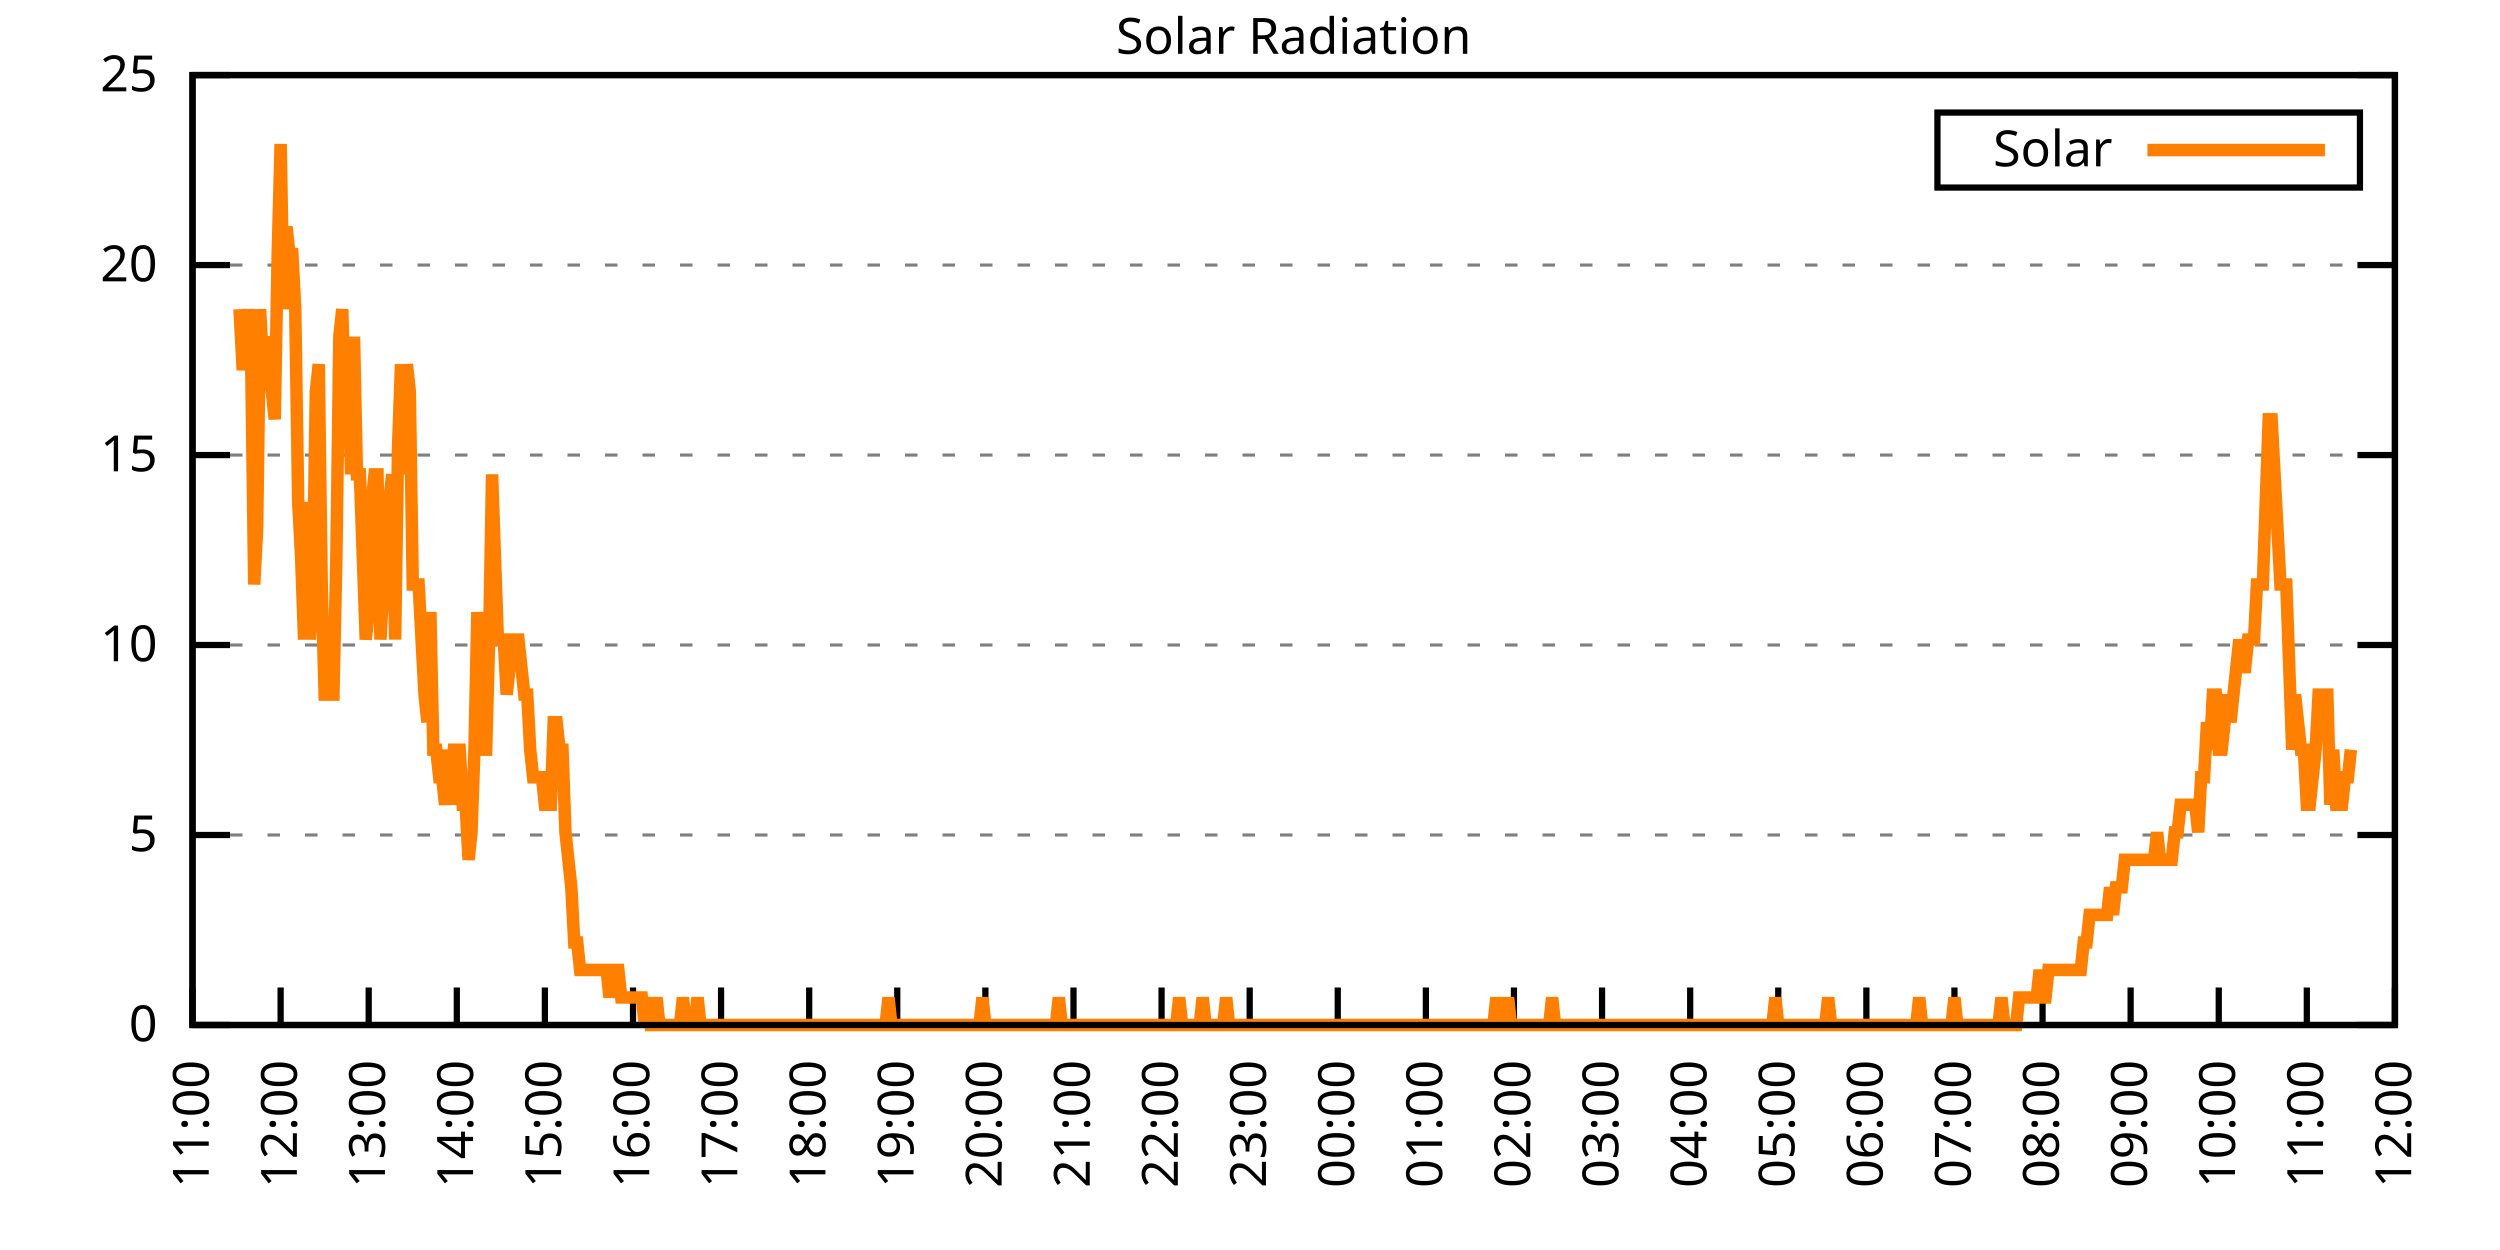
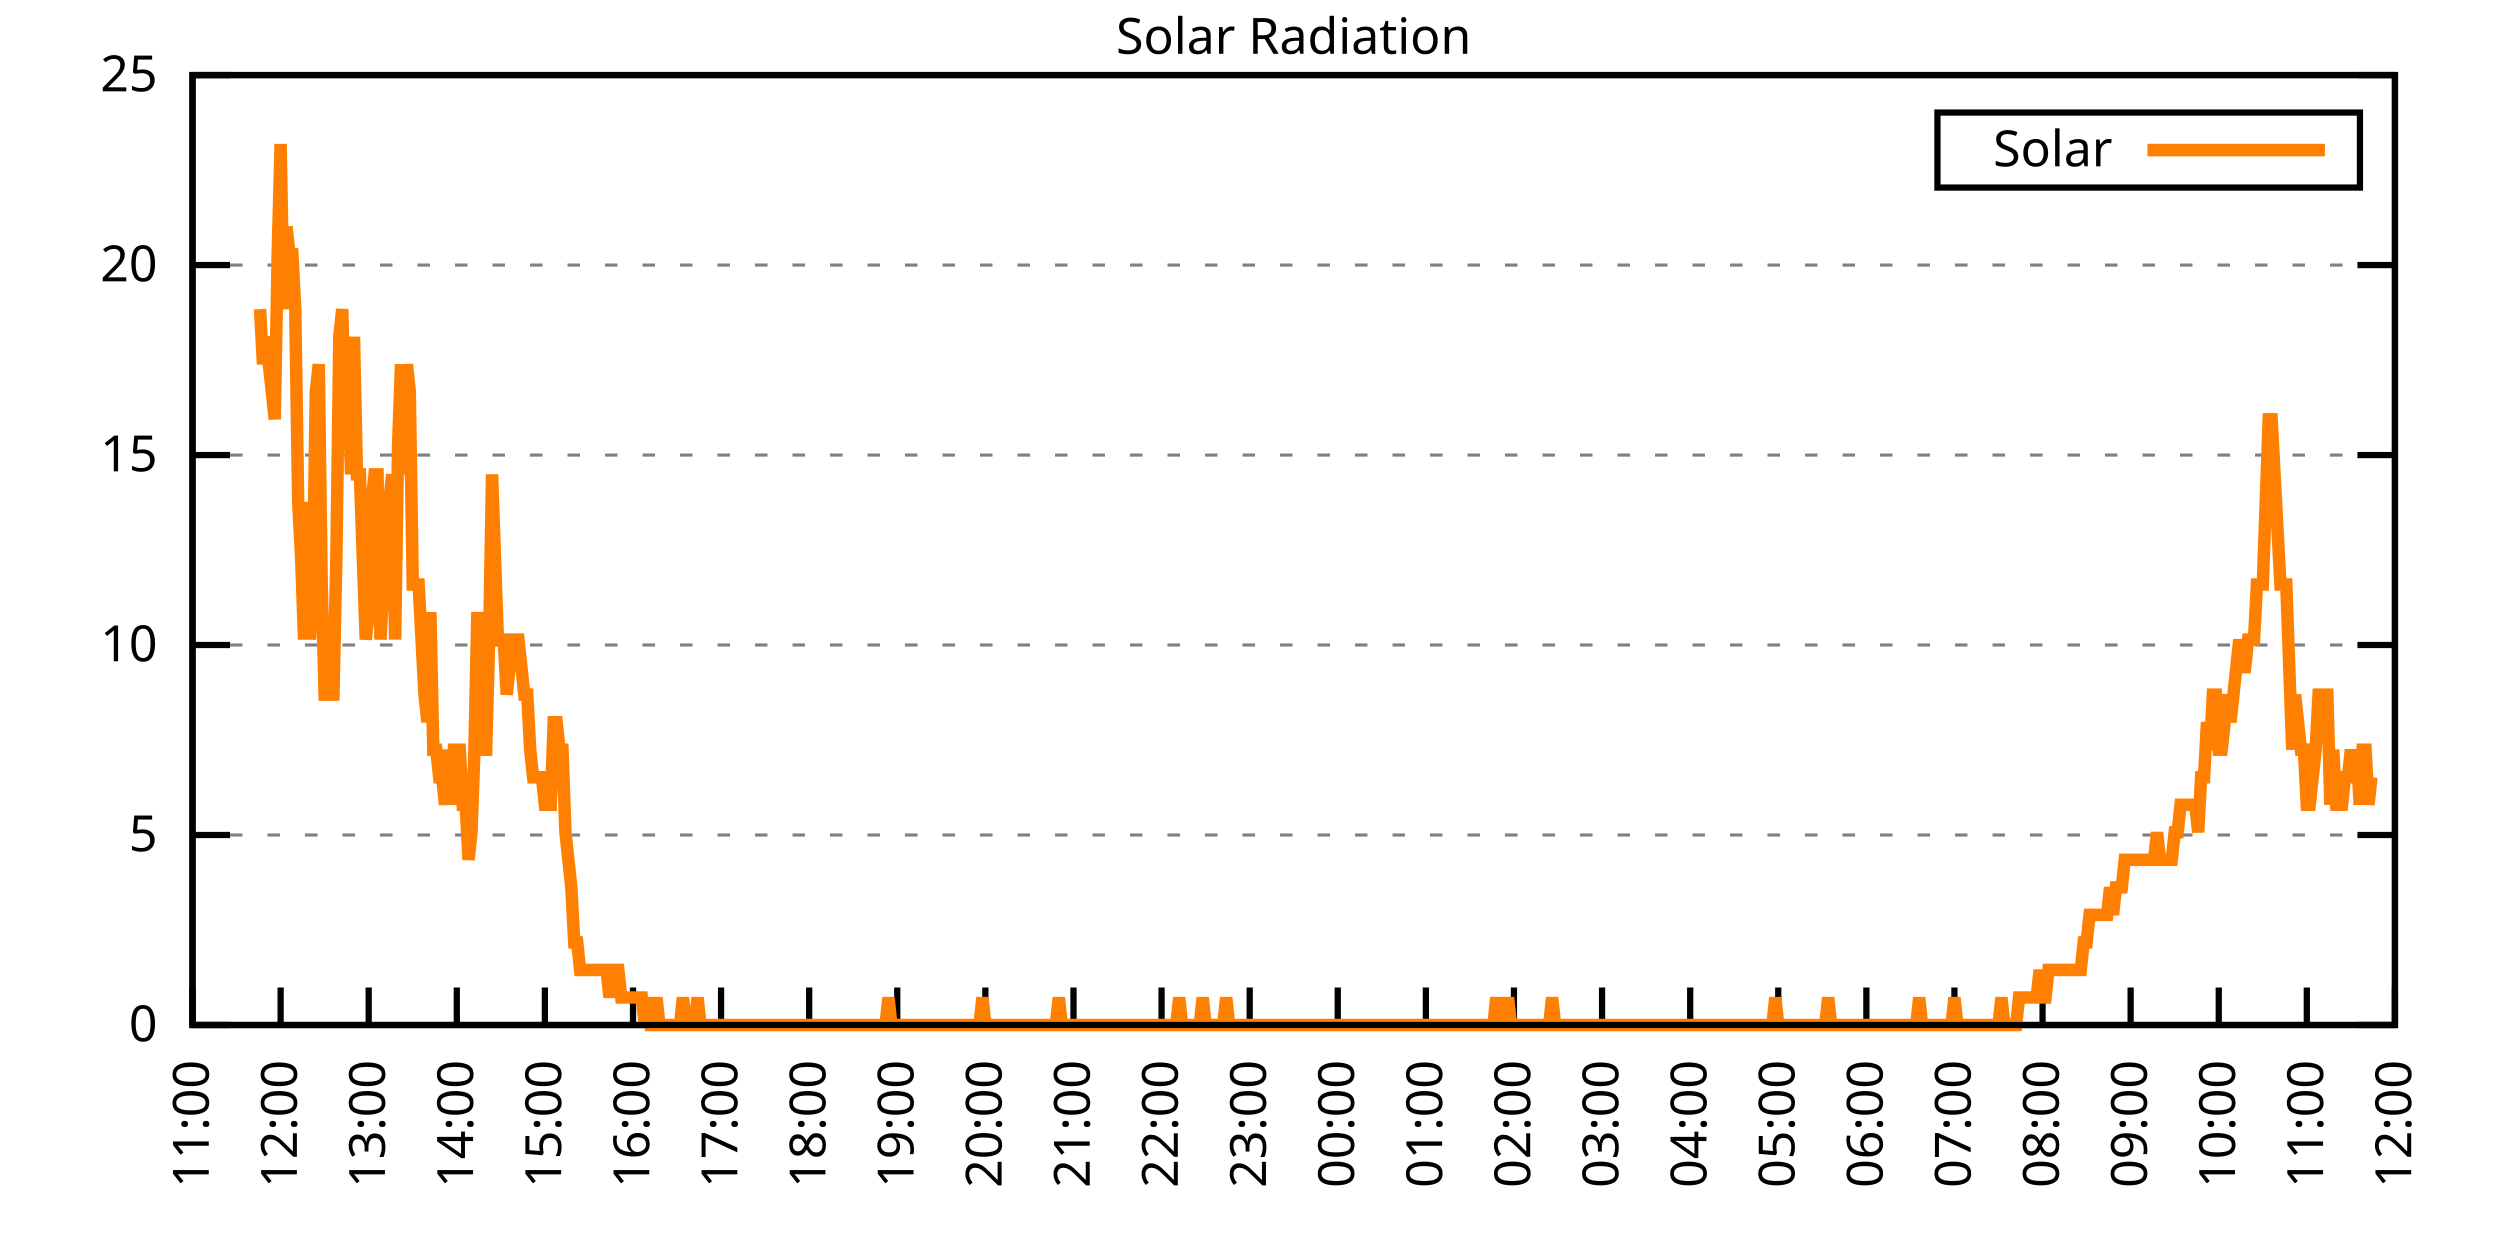
<svg xmlns="http://www.w3.org/2000/svg" xmlns:xlink="http://www.w3.org/1999/xlink" width="400" height="200" viewBox="0 0 400 200">
  <g id="gnuplot_canvas">
    <rect x="0" y="0" width="400" height="200" fill="none" />
    <defs>
      <circle id="gpDot" r="0.5" stroke-width="0.5" stroke="currentColor" />
      <path id="gpPt0" stroke-width="0.333" stroke="currentColor" d="M-1,0 h2 M0,-1 v2" />
      <path id="gpPt1" stroke-width="0.333" stroke="currentColor" d="M-1,-1 L1,1 M1,-1 L-1,1" />
      <path id="gpPt2" stroke-width="0.333" stroke="currentColor" d="M-1,0 L1,0 M0,-1 L0,1 M-1,-1 L1,1 M-1,1 L1,-1" />
      <rect id="gpPt3" stroke-width="0.333" stroke="currentColor" x="-1" y="-1" width="2" height="2" />
      <rect id="gpPt4" stroke-width="0.333" stroke="currentColor" fill="currentColor" x="-1" y="-1" width="2" height="2" />
      <circle id="gpPt5" stroke-width="0.333" stroke="currentColor" cx="0" cy="0" r="1" />
      <use xlink:href="#gpPt5" id="gpPt6" fill="currentColor" stroke="none" />
      <path id="gpPt7" stroke-width="0.333" stroke="currentColor" d="M0,-1.33 L-1.33,0.67 L1.33,0.67 z" />
      <use xlink:href="#gpPt7" id="gpPt8" fill="currentColor" stroke="none" />
      <use xlink:href="#gpPt7" id="gpPt9" stroke="currentColor" transform="rotate(180)" />
      <use xlink:href="#gpPt9" id="gpPt10" fill="currentColor" stroke="none" />
      <use xlink:href="#gpPt3" id="gpPt11" stroke="currentColor" transform="rotate(45)" />
      <use xlink:href="#gpPt11" id="gpPt12" fill="currentColor" stroke="none" />
      <path id="gpPt13" stroke-width="0.333" stroke="currentColor" d="M0,1.330 L1.265,0.411 L0.782,-1.067 L-0.782,-1.076 L-1.265,0.411 z" />
      <use xlink:href="#gpPt13" id="gpPt14" fill="currentColor" stroke="none" />
      <filter id="textbox" filterUnits="objectBoundingBox" x="0" y="0" height="1" width="1">
        <feFlood flood-color="white" flood-opacity="1" result="bgnd" />
        <feComposite in="SourceGraphic" in2="bgnd" operator="atop" />
      </filter>
      <filter id="greybox" filterUnits="objectBoundingBox" x="0" y="0" height="1" width="1">
        <feFlood flood-color="lightgrey" flood-opacity="1" result="grey" />
        <feComposite in="SourceGraphic" in2="grey" operator="atop" />
      </filter>
    </defs>
    <g fill="none" color="white" stroke="currentColor" stroke-width="1.00" stroke-linecap="butt" stroke-linejoin="miter">
</g>
    <g fill="none" color="black" stroke="currentColor" stroke-width="1.00" stroke-linecap="butt" stroke-linejoin="miter">
      <g stroke="none" shape-rendering="crispEdges">
        <polygon fill="rgb(255, 255, 255)" points="30.80,164.00 383.18,164.00 383.18,12.02 30.80,12.02 " />
      </g>
    </g>
    <g fill="none" color="black" stroke="currentColor" stroke-width="1.00" stroke-linecap="butt" stroke-linejoin="miter">
</g>
    <g fill="none" color="black" stroke="black" stroke-width="0.50" stroke-linecap="butt" stroke-linejoin="miter">
</g>
    <g fill="none" color="gray" stroke="currentColor" stroke-width="0.50" stroke-linecap="butt" stroke-linejoin="miter">
      <path stroke="gray" stroke-dasharray="2,4" class="gridline" d="M30.80,164.00 L383.19,164.00  " />
    </g>
    <g fill="none" color="gray" stroke="gray" stroke-width="1.00" stroke-linecap="butt" stroke-linejoin="miter">
</g>
    <g fill="none" color="black" stroke="currentColor" stroke-width="1.00" stroke-linecap="butt" stroke-linejoin="miter">
      <path stroke="black" d="M30.80,164.00 L36.80,164.00 M383.19,164.00 L377.19,164.00  " />
      <g transform="translate(25.20,166.60)" stroke="none" fill="black" font-family="Sans" font-size="8.00" text-anchor="end">
        <text>
          <tspan font-family="Sans"> 0</tspan>
        </text>
      </g>
    </g>
    <g fill="none" color="black" stroke="currentColor" stroke-width="1.00" stroke-linecap="butt" stroke-linejoin="miter">
</g>
    <g fill="none" color="black" stroke="black" stroke-width="0.50" stroke-linecap="butt" stroke-linejoin="miter">
</g>
    <g fill="none" color="gray" stroke="currentColor" stroke-width="0.50" stroke-linecap="butt" stroke-linejoin="miter">
      <path stroke="gray" stroke-dasharray="2,4" class="gridline" d="M30.80,133.60 L383.19,133.60  " />
    </g>
    <g fill="none" color="gray" stroke="gray" stroke-width="1.00" stroke-linecap="butt" stroke-linejoin="miter">
</g>
    <g fill="none" color="black" stroke="currentColor" stroke-width="1.00" stroke-linecap="butt" stroke-linejoin="miter">
      <path stroke="black" d="M30.80,133.60 L36.80,133.60 M383.19,133.60 L377.19,133.60  " />
      <g transform="translate(25.20,136.20)" stroke="none" fill="black" font-family="Sans" font-size="8.00" text-anchor="end">
        <text>
          <tspan font-family="Sans"> 5</tspan>
        </text>
      </g>
    </g>
    <g fill="none" color="black" stroke="currentColor" stroke-width="1.00" stroke-linecap="butt" stroke-linejoin="miter">
</g>
    <g fill="none" color="black" stroke="black" stroke-width="0.50" stroke-linecap="butt" stroke-linejoin="miter">
</g>
    <g fill="none" color="gray" stroke="currentColor" stroke-width="0.50" stroke-linecap="butt" stroke-linejoin="miter">
      <path stroke="gray" stroke-dasharray="2,4" class="gridline" d="M30.80,103.20 L383.19,103.20  " />
    </g>
    <g fill="none" color="gray" stroke="gray" stroke-width="1.00" stroke-linecap="butt" stroke-linejoin="miter">
</g>
    <g fill="none" color="black" stroke="currentColor" stroke-width="1.00" stroke-linecap="butt" stroke-linejoin="miter">
      <path stroke="black" d="M30.80,103.20 L36.80,103.20 M383.19,103.20 L377.19,103.20  " />
      <g transform="translate(25.20,105.80)" stroke="none" fill="black" font-family="Sans" font-size="8.00" text-anchor="end">
        <text>
          <tspan font-family="Sans"> 10</tspan>
        </text>
      </g>
    </g>
    <g fill="none" color="black" stroke="currentColor" stroke-width="1.00" stroke-linecap="butt" stroke-linejoin="miter">
</g>
    <g fill="none" color="black" stroke="black" stroke-width="0.50" stroke-linecap="butt" stroke-linejoin="miter">
</g>
    <g fill="none" color="gray" stroke="currentColor" stroke-width="0.50" stroke-linecap="butt" stroke-linejoin="miter">
      <path stroke="gray" stroke-dasharray="2,4" class="gridline" d="M30.80,72.81 L383.19,72.81  " />
    </g>
    <g fill="none" color="gray" stroke="gray" stroke-width="1.00" stroke-linecap="butt" stroke-linejoin="miter">
</g>
    <g fill="none" color="black" stroke="currentColor" stroke-width="1.00" stroke-linecap="butt" stroke-linejoin="miter">
      <path stroke="black" d="M30.80,72.81 L36.80,72.81 M383.19,72.81 L377.19,72.81  " />
      <g transform="translate(25.20,75.41)" stroke="none" fill="black" font-family="Sans" font-size="8.00" text-anchor="end">
        <text>
          <tspan font-family="Sans"> 15</tspan>
        </text>
      </g>
    </g>
    <g fill="none" color="black" stroke="currentColor" stroke-width="1.00" stroke-linecap="butt" stroke-linejoin="miter">
</g>
    <g fill="none" color="black" stroke="black" stroke-width="0.50" stroke-linecap="butt" stroke-linejoin="miter">
</g>
    <g fill="none" color="gray" stroke="currentColor" stroke-width="0.50" stroke-linecap="butt" stroke-linejoin="miter">
      <path stroke="gray" stroke-dasharray="2,4" class="gridline" d="M30.80,42.41 L383.19,42.41  " />
    </g>
    <g fill="none" color="gray" stroke="gray" stroke-width="1.00" stroke-linecap="butt" stroke-linejoin="miter">
</g>
    <g fill="none" color="black" stroke="currentColor" stroke-width="1.00" stroke-linecap="butt" stroke-linejoin="miter">
      <path stroke="black" d="M30.80,42.41 L36.80,42.41 M383.19,42.41 L377.19,42.41  " />
      <g transform="translate(25.20,45.01)" stroke="none" fill="black" font-family="Sans" font-size="8.00" text-anchor="end">
        <text>
          <tspan font-family="Sans"> 20</tspan>
        </text>
      </g>
    </g>
    <g fill="none" color="black" stroke="currentColor" stroke-width="1.00" stroke-linecap="butt" stroke-linejoin="miter">
</g>
    <g fill="none" color="black" stroke="black" stroke-width="0.50" stroke-linecap="butt" stroke-linejoin="miter">
</g>
    <g fill="none" color="gray" stroke="currentColor" stroke-width="0.50" stroke-linecap="butt" stroke-linejoin="miter">
      <path stroke="gray" stroke-dasharray="2,4" class="gridline" d="M30.80,12.01 L383.19,12.01  " />
    </g>
    <g fill="none" color="gray" stroke="gray" stroke-width="1.00" stroke-linecap="butt" stroke-linejoin="miter">
</g>
    <g fill="none" color="black" stroke="currentColor" stroke-width="1.00" stroke-linecap="butt" stroke-linejoin="miter">
      <path stroke="black" d="M30.80,12.01 L36.80,12.01 M383.19,12.01 L377.19,12.01  " />
      <g transform="translate(25.20,14.61)" stroke="none" fill="black" font-family="Sans" font-size="8.00" text-anchor="end">
        <text>
          <tspan font-family="Sans"> 25</tspan>
        </text>
      </g>
    </g>
    <g fill="none" color="black" stroke="currentColor" stroke-width="1.00" stroke-linecap="butt" stroke-linejoin="miter">
      <path stroke="black" d="M30.80,164.00 L30.80,158.00  " />
      <g transform="translate(33.40,169.60) rotate(270.00)" stroke="none" fill="black" font-family="Sans" font-size="8.00" text-anchor="end">
        <text>
          <tspan font-family="Sans">11:00</tspan>
        </text>
      </g>
    </g>
    <g fill="none" color="black" stroke="currentColor" stroke-width="1.00" stroke-linecap="butt" stroke-linejoin="miter">
      <path stroke="black" d="M44.90,164.00 L44.90,158.00  " />
      <g transform="translate(47.50,169.60) rotate(270.00)" stroke="none" fill="black" font-family="Sans" font-size="8.00" text-anchor="end">
        <text>
          <tspan font-family="Sans">12:00</tspan>
        </text>
      </g>
    </g>
    <g fill="none" color="black" stroke="currentColor" stroke-width="1.00" stroke-linecap="butt" stroke-linejoin="miter">
      <path stroke="black" d="M58.99,164.00 L58.99,158.00  " />
      <g transform="translate(61.59,169.60) rotate(270.00)" stroke="none" fill="black" font-family="Sans" font-size="8.00" text-anchor="end">
        <text>
          <tspan font-family="Sans">13:00</tspan>
        </text>
      </g>
    </g>
    <g fill="none" color="black" stroke="currentColor" stroke-width="1.00" stroke-linecap="butt" stroke-linejoin="miter">
      <path stroke="black" d="M73.09,164.00 L73.09,158.00  " />
      <g transform="translate(75.69,169.60) rotate(270.00)" stroke="none" fill="black" font-family="Sans" font-size="8.00" text-anchor="end">
        <text>
          <tspan font-family="Sans">14:00</tspan>
        </text>
      </g>
    </g>
    <g fill="none" color="black" stroke="currentColor" stroke-width="1.00" stroke-linecap="butt" stroke-linejoin="miter">
      <path stroke="black" d="M87.18,164.00 L87.18,158.00  " />
      <g transform="translate(89.78,169.60) rotate(270.00)" stroke="none" fill="black" font-family="Sans" font-size="8.00" text-anchor="end">
        <text>
          <tspan font-family="Sans">15:00</tspan>
        </text>
      </g>
    </g>
    <g fill="none" color="black" stroke="currentColor" stroke-width="1.00" stroke-linecap="butt" stroke-linejoin="miter">
      <path stroke="black" d="M101.28,164.00 L101.28,158.00  " />
      <g transform="translate(103.88,169.60) rotate(270.00)" stroke="none" fill="black" font-family="Sans" font-size="8.00" text-anchor="end">
        <text>
          <tspan font-family="Sans">16:00</tspan>
        </text>
      </g>
    </g>
    <g fill="none" color="black" stroke="currentColor" stroke-width="1.00" stroke-linecap="butt" stroke-linejoin="miter">
      <path stroke="black" d="M115.37,164.00 L115.37,158.00  " />
      <g transform="translate(117.97,169.60) rotate(270.00)" stroke="none" fill="black" font-family="Sans" font-size="8.00" text-anchor="end">
        <text>
          <tspan font-family="Sans">17:00</tspan>
        </text>
      </g>
    </g>
    <g fill="none" color="black" stroke="currentColor" stroke-width="1.00" stroke-linecap="butt" stroke-linejoin="miter">
      <path stroke="black" d="M129.47,164.00 L129.47,158.00  " />
      <g transform="translate(132.07,169.60) rotate(270.00)" stroke="none" fill="black" font-family="Sans" font-size="8.00" text-anchor="end">
        <text>
          <tspan font-family="Sans">18:00</tspan>
        </text>
      </g>
    </g>
    <g fill="none" color="black" stroke="currentColor" stroke-width="1.00" stroke-linecap="butt" stroke-linejoin="miter">
      <path stroke="black" d="M143.56,164.00 L143.56,158.00  " />
      <g transform="translate(146.16,169.60) rotate(270.00)" stroke="none" fill="black" font-family="Sans" font-size="8.00" text-anchor="end">
        <text>
          <tspan font-family="Sans">19:00</tspan>
        </text>
      </g>
    </g>
    <g fill="none" color="black" stroke="currentColor" stroke-width="1.00" stroke-linecap="butt" stroke-linejoin="miter">
      <path stroke="black" d="M157.66,164.00 L157.66,158.00  " />
      <g transform="translate(160.26,169.60) rotate(270.00)" stroke="none" fill="black" font-family="Sans" font-size="8.00" text-anchor="end">
        <text>
          <tspan font-family="Sans">20:00</tspan>
        </text>
      </g>
    </g>
    <g fill="none" color="black" stroke="currentColor" stroke-width="1.00" stroke-linecap="butt" stroke-linejoin="miter">
      <path stroke="black" d="M171.76,164.00 L171.76,158.00  " />
      <g transform="translate(174.36,169.60) rotate(270.00)" stroke="none" fill="black" font-family="Sans" font-size="8.00" text-anchor="end">
        <text>
          <tspan font-family="Sans">21:00</tspan>
        </text>
      </g>
    </g>
    <g fill="none" color="black" stroke="currentColor" stroke-width="1.00" stroke-linecap="butt" stroke-linejoin="miter">
      <path stroke="black" d="M185.85,164.00 L185.85,158.00  " />
      <g transform="translate(188.45,169.60) rotate(270.00)" stroke="none" fill="black" font-family="Sans" font-size="8.00" text-anchor="end">
        <text>
          <tspan font-family="Sans">22:00</tspan>
        </text>
      </g>
    </g>
    <g fill="none" color="black" stroke="currentColor" stroke-width="1.00" stroke-linecap="butt" stroke-linejoin="miter">
      <path stroke="black" d="M199.95,164.00 L199.95,158.00  " />
      <g transform="translate(202.55,169.60) rotate(270.00)" stroke="none" fill="black" font-family="Sans" font-size="8.00" text-anchor="end">
        <text>
          <tspan font-family="Sans">23:00</tspan>
        </text>
      </g>
    </g>
    <g fill="none" color="black" stroke="currentColor" stroke-width="1.00" stroke-linecap="butt" stroke-linejoin="miter">
      <path stroke="black" d="M214.04,164.00 L214.04,158.00  " />
      <g transform="translate(216.64,169.60) rotate(270.00)" stroke="none" fill="black" font-family="Sans" font-size="8.00" text-anchor="end">
        <text>
          <tspan font-family="Sans">00:00</tspan>
        </text>
      </g>
    </g>
    <g fill="none" color="black" stroke="currentColor" stroke-width="1.00" stroke-linecap="butt" stroke-linejoin="miter">
      <path stroke="black" d="M228.14,164.00 L228.14,158.00  " />
      <g transform="translate(230.74,169.60) rotate(270.00)" stroke="none" fill="black" font-family="Sans" font-size="8.00" text-anchor="end">
        <text>
          <tspan font-family="Sans">01:00</tspan>
        </text>
      </g>
    </g>
    <g fill="none" color="black" stroke="currentColor" stroke-width="1.00" stroke-linecap="butt" stroke-linejoin="miter">
      <path stroke="black" d="M242.23,164.00 L242.23,158.00  " />
      <g transform="translate(244.83,169.60) rotate(270.00)" stroke="none" fill="black" font-family="Sans" font-size="8.00" text-anchor="end">
        <text>
          <tspan font-family="Sans">02:00</tspan>
        </text>
      </g>
    </g>
    <g fill="none" color="black" stroke="currentColor" stroke-width="1.00" stroke-linecap="butt" stroke-linejoin="miter">
      <path stroke="black" d="M256.33,164.00 L256.33,158.00  " />
      <g transform="translate(258.93,169.60) rotate(270.00)" stroke="none" fill="black" font-family="Sans" font-size="8.00" text-anchor="end">
        <text>
          <tspan font-family="Sans">03:00</tspan>
        </text>
      </g>
    </g>
    <g fill="none" color="black" stroke="currentColor" stroke-width="1.00" stroke-linecap="butt" stroke-linejoin="miter">
      <path stroke="black" d="M270.43,164.00 L270.43,158.00  " />
      <g transform="translate(273.03,169.60) rotate(270.00)" stroke="none" fill="black" font-family="Sans" font-size="8.00" text-anchor="end">
        <text>
          <tspan font-family="Sans">04:00</tspan>
        </text>
      </g>
    </g>
    <g fill="none" color="black" stroke="currentColor" stroke-width="1.00" stroke-linecap="butt" stroke-linejoin="miter">
      <path stroke="black" d="M284.52,164.00 L284.52,158.00  " />
      <g transform="translate(287.12,169.60) rotate(270.00)" stroke="none" fill="black" font-family="Sans" font-size="8.00" text-anchor="end">
        <text>
          <tspan font-family="Sans">05:00</tspan>
        </text>
      </g>
    </g>
    <g fill="none" color="black" stroke="currentColor" stroke-width="1.00" stroke-linecap="butt" stroke-linejoin="miter">
      <path stroke="black" d="M298.62,164.00 L298.62,158.00  " />
      <g transform="translate(301.22,169.60) rotate(270.00)" stroke="none" fill="black" font-family="Sans" font-size="8.00" text-anchor="end">
        <text>
          <tspan font-family="Sans">06:00</tspan>
        </text>
      </g>
    </g>
    <g fill="none" color="black" stroke="currentColor" stroke-width="1.00" stroke-linecap="butt" stroke-linejoin="miter">
      <path stroke="black" d="M312.71,164.00 L312.71,158.00  " />
      <g transform="translate(315.31,169.60) rotate(270.00)" stroke="none" fill="black" font-family="Sans" font-size="8.00" text-anchor="end">
        <text>
          <tspan font-family="Sans">07:00</tspan>
        </text>
      </g>
    </g>
    <g fill="none" color="black" stroke="currentColor" stroke-width="1.00" stroke-linecap="butt" stroke-linejoin="miter">
      <path stroke="black" d="M326.81,164.00 L326.81,158.00  " />
      <g transform="translate(329.41,169.60) rotate(270.00)" stroke="none" fill="black" font-family="Sans" font-size="8.00" text-anchor="end">
        <text>
          <tspan font-family="Sans">08:00</tspan>
        </text>
      </g>
    </g>
    <g fill="none" color="black" stroke="currentColor" stroke-width="1.00" stroke-linecap="butt" stroke-linejoin="miter">
      <path stroke="black" d="M340.90,164.00 L340.90,158.00  " />
      <g transform="translate(343.50,169.60) rotate(270.00)" stroke="none" fill="black" font-family="Sans" font-size="8.00" text-anchor="end">
        <text>
          <tspan font-family="Sans">09:00</tspan>
        </text>
      </g>
    </g>
    <g fill="none" color="black" stroke="currentColor" stroke-width="1.00" stroke-linecap="butt" stroke-linejoin="miter">
      <path stroke="black" d="M355.00,164.00 L355.00,158.00  " />
      <g transform="translate(357.60,169.60) rotate(270.00)" stroke="none" fill="black" font-family="Sans" font-size="8.00" text-anchor="end">
        <text>
          <tspan font-family="Sans">10:00</tspan>
        </text>
      </g>
    </g>
    <g fill="none" color="black" stroke="currentColor" stroke-width="1.00" stroke-linecap="butt" stroke-linejoin="miter">
      <path stroke="black" d="M369.09,164.00 L369.09,158.00  " />
      <g transform="translate(371.69,169.60) rotate(270.00)" stroke="none" fill="black" font-family="Sans" font-size="8.00" text-anchor="end">
        <text>
          <tspan font-family="Sans">11:00</tspan>
        </text>
      </g>
    </g>
    <g fill="none" color="black" stroke="currentColor" stroke-width="1.00" stroke-linecap="butt" stroke-linejoin="miter">
      <path stroke="black" d="M383.19,164.00 L383.19,158.00  " />
      <g transform="translate(385.79,169.60) rotate(270.00)" stroke="none" fill="black" font-family="Sans" font-size="8.00" text-anchor="end">
        <text>
          <tspan font-family="Sans">12:00</tspan>
        </text>
      </g>
    </g>
    <g fill="none" color="black" stroke="currentColor" stroke-width="1.00" stroke-linecap="butt" stroke-linejoin="miter">
</g>
    <g fill="none" color="black" stroke="currentColor" stroke-width="1.00" stroke-linecap="butt" stroke-linejoin="miter">
      <path stroke="black" d="M30.80,12.01 L30.80,164.00 L383.19,164.00 L383.19,12.01 L30.80,12.01 Z  " />
    </g>
    <g fill="none" color="black" stroke="currentColor" stroke-width="1.00" stroke-linecap="butt" stroke-linejoin="miter">
</g>
    <g fill="none" color="black" stroke="currentColor" stroke-width="1.00" stroke-linecap="butt" stroke-linejoin="miter">
      <path stroke="black" d="M309.99,30.01 L309.99,18.01 L377.59,18.01 L377.59,30.01 L309.99,30.01 Z  " />
    </g>
    <g id="Solar_Radiation_plot_1">
      <g fill="none" color="white" stroke="black" stroke-width="2.00" stroke-linecap="butt" stroke-linejoin="miter">
</g>
      <g fill="none" color="black" stroke="currentColor" stroke-width="2.00" stroke-linecap="butt" stroke-linejoin="miter">
        <g transform="translate(337.99,26.61)" stroke="none" fill="black" font-family="Sans" font-size="8.00" text-anchor="end">
          <text>
            <tspan font-family="Sans">Solar</tspan>
          </text>
        </g>
      </g>
      <g fill="none" color="black" stroke="currentColor" stroke-width="2.00" stroke-linecap="butt" stroke-linejoin="miter">
-         <path stroke="rgb(255, 127,   0)" d="M343.59,24.01 L371.99,24.01 M38.32,49.47 L38.79,58.28 L39.26,58.28 L39.73,49.47 L40.20,58.28 L40.67,93.52   L41.14,84.71 L41.61,49.47 L42.08,58.28 L42.55,53.88 L43.02,58.28 L43.49,62.69 L43.96,67.09 L44.43,40.66   L44.90,23.04 L45.37,49.47 L45.84,36.26 L46.31,40.66 L46.78,40.66 L47.24,49.47 L47.71,80.31 L48.18,89.12   L48.65,102.33 L49.12,80.31 L49.59,102.33 L50.06,93.52 L50.53,62.69 L51.00,58.28 L51.47,93.52 L51.94,111.14   L52.41,111.14 L52.88,111.14 L53.35,111.14 L53.82,89.12 L54.29,53.88 L54.76,49.47 L55.23,67.09 L55.70,58.28   L56.17,75.90 L56.64,53.88 L57.11,75.90 L57.58,75.90 L58.05,89.12 L58.52,102.33 L58.99,97.93 L59.46,80.31   L59.93,75.90 L60.40,75.90 L60.87,102.33 L61.34,93.52 L61.81,97.93 L62.28,80.31 L62.75,75.90 L63.22,102.33   L63.69,71.50 L64.16,58.28 L64.63,75.90 L65.10,58.28 L65.57,62.69 L66.04,93.52 L66.51,93.52 L66.98,93.52   L67.45,102.33 L67.92,111.14 L68.39,115.55 L68.86,97.93 L69.33,119.95 L69.80,119.95 L70.27,124.36 L70.74,124.36   L71.21,128.76 L71.68,119.95 L72.15,128.76 L72.62,119.95 L73.09,119.95 L73.56,119.95 L74.03,128.76 L74.50,128.76   L74.97,137.57 L75.44,133.17 L75.91,119.95 L76.38,97.93 L76.85,111.14 L77.32,119.95 L77.79,119.95 L78.26,102.33   L78.73,75.90 L79.19,89.12 L79.66,102.33 L80.13,102.33 L80.60,102.33 L81.07,111.14 L81.54,106.74 L82.01,102.33   L82.48,102.33 L82.95,102.33 L83.42,106.74 L83.89,111.14 L84.36,111.14 L84.83,119.95 L85.30,124.36 L85.77,124.36   L86.24,124.36 L86.71,124.36 L87.18,128.76 L87.65,128.76 L88.12,128.76 L88.59,115.55 L89.06,115.55 L89.53,119.95   L90.00,119.95 L90.47,133.17 L90.94,137.57 L91.41,141.98 L91.88,150.79 L92.35,150.79 L92.82,155.19 L93.29,155.19   L93.76,155.19 L94.23,155.19 L94.70,155.19 L95.17,155.19 L95.64,155.19 L96.11,155.19 L96.58,155.19 L97.05,155.19   L97.52,159.60 L97.99,155.19 L98.46,155.19 L98.93,155.19 L99.40,159.60 L99.87,159.60 L100.34,159.60 L100.81,159.60   L101.28,159.60 L101.75,159.60 L102.22,159.60 L102.69,159.60 L103.16,164.00 L103.63,159.60 L104.10,164.00 L104.57,164.00   L105.04,159.60 L105.51,164.00 L105.98,164.00 L106.45,164.00 L106.92,164.00 L107.39,164.00 L107.86,164.00 L108.33,164.00   L108.80,164.00 L109.27,159.60 L109.74,164.00 L110.21,164.00 L110.68,164.00 L111.14,164.00 L111.61,159.60 L112.08,164.00   L112.55,164.00 L113.02,164.00 L113.49,164.00 L113.96,164.00 L114.43,164.00 L114.90,164.00 L115.37,164.00 L115.84,164.00   L116.31,164.00 L116.78,164.00 L117.25,164.00 L117.72,164.00 L118.19,164.00 L118.66,164.00 L119.13,164.00 L119.60,164.00   L120.07,164.00 L120.54,164.00 L121.01,164.00 L121.48,164.00 L121.95,164.00 L122.42,164.00 L122.89,164.00 L123.36,164.00   L123.83,164.00 L124.30,164.00 L124.77,164.00 L125.24,164.00 L125.71,164.00 L126.18,164.00 L126.65,164.00 L127.12,164.00   L127.59,164.00 L128.06,164.00 L128.53,164.00 L129.00,164.00 L129.47,164.00 L129.94,164.00 L130.41,164.00 L130.88,164.00   L131.35,164.00 L131.82,164.00 L132.29,164.00 L132.76,164.00 L133.23,164.00 L133.70,164.00 L134.17,164.00 L134.64,164.00   L135.11,164.00 L135.58,164.00 L136.05,164.00 L136.52,164.00 L136.99,164.00 L137.46,164.00 L137.93,164.00 L138.40,164.00   L138.87,164.00 L139.34,164.00 L139.81,164.00 L140.28,164.00 L140.75,164.00 L141.22,164.00 L141.69,164.00 L142.16,159.60   L142.63,164.00 L143.09,164.00 L143.56,164.00 L144.03,164.00 L144.50,164.00 L144.97,164.00 L145.44,164.00 L145.91,164.00   L146.38,164.00 L146.85,164.00 L147.32,164.00 L147.79,164.00 L148.26,164.00 L148.73,164.00 L149.20,164.00 L149.67,164.00   L150.14,164.00 L150.61,164.00 L151.08,164.00 L151.55,164.00 L152.02,164.00 L152.49,164.00 L152.96,164.00 L153.43,164.00   L153.90,164.00 L154.37,164.00 L154.84,164.00 L155.31,164.00 L155.78,164.00 L156.25,164.00 L156.72,164.00 L157.19,159.60   L157.66,164.00 L158.13,164.00 L158.60,164.00 L159.07,164.00 L159.54,164.00 L160.01,164.00 L160.48,164.00 L160.95,164.00   L161.42,164.00 L161.89,164.00 L162.83,164.00 L163.30,164.00 L163.77,164.00 L164.24,164.00 L164.71,164.00 L165.18,164.00   L165.65,164.00 L166.12,164.00 L166.59,164.00 L167.06,164.00 L167.53,164.00 L168.00,164.00 L168.47,164.00 L168.94,164.00   L169.41,159.60 L169.88,164.00 L170.35,164.00 L170.82,164.00 L171.29,164.00 L171.76,164.00 L172.23,164.00 L172.70,164.00   L173.17,164.00 L173.64,164.00 L174.11,164.00 L174.58,164.00 L175.04,164.00 L175.51,164.00 L175.98,164.00 L176.45,164.00   L176.92,164.00 L177.39,164.00 L177.86,164.00 L178.33,164.00 L178.80,164.00 L179.27,164.00 L179.74,164.00 L180.21,164.00   L180.68,164.00 L181.15,164.00 L181.62,164.00 L182.09,164.00 L182.56,164.00 L183.03,164.00 L183.50,164.00 L183.97,164.00   L184.44,164.00 L184.91,164.00 L185.38,164.00 L185.85,164.00 L186.32,164.00 L186.79,164.00 L187.26,164.00 L187.73,164.00   L188.20,164.00 L188.67,159.60 L189.14,164.00 L189.61,164.00 L190.08,164.00 L190.55,164.00 L191.02,164.00 L191.49,164.00   L191.96,164.00 L192.43,159.60 L192.90,164.00 L193.37,164.00 L193.84,164.00 L194.31,164.00 L194.78,164.00 L195.25,164.00   L195.72,164.00 L196.19,159.60 L196.66,164.00 L197.13,164.00 L197.60,164.00 L198.07,164.00 L198.54,164.00 L199.01,164.00   L199.48,164.00 L199.95,164.00 L200.42,164.00 L200.89,164.00 L201.36,164.00 L201.83,164.00 L202.30,164.00 L202.77,164.00   L203.24,164.00 L203.71,164.00 L204.18,164.00 L204.65,164.00 L205.12,164.00 L205.59,164.00 L206.06,164.00 L206.53,164.00   L207.00,164.00 L207.46,164.00 L207.93,164.00 L208.40,164.00 L208.87,164.00 L209.34,164.00 L209.81,164.00 L210.28,164.00   L210.75,164.00 L211.22,164.00 L211.69,164.00 L212.16,164.00 L212.63,164.00 L213.10,164.00 L213.57,164.00 L214.04,164.00   L214.51,164.00 L214.98,164.00 L215.45,164.00 L215.92,164.00 L216.39,164.00 L216.86,164.00 L217.33,164.00 L217.80,164.00   L218.27,164.00 L218.74,164.00 L219.21,164.00 L219.68,164.00 L220.15,164.00 L220.62,164.00 L221.09,164.00 L221.56,164.00   L222.03,164.00 L222.50,164.00 L222.97,164.00 L223.44,164.00 L223.91,164.00 L224.38,164.00 L224.85,164.00 L225.32,164.00   L225.79,164.00 L226.26,164.00 L226.73,164.00 L227.20,164.00 L227.67,164.00 L228.14,164.00 L228.61,164.00 L229.08,164.00   L229.55,164.00 L230.02,164.00 L230.49,164.00 L230.96,164.00 L231.43,164.00 L231.90,164.00 L232.37,164.00 L232.84,164.00   L233.31,164.00 L233.78,164.00 L234.25,164.00 L234.72,164.00 L235.19,164.00 L235.66,164.00 L236.13,164.00 L236.60,164.00   L237.07,164.00 L237.54,164.00 L238.01,164.00 L238.48,164.00 L238.95,164.00 L239.41,159.60 L239.88,164.00 L240.35,164.00   L240.82,164.00 L241.29,159.60 L241.76,164.00 L242.23,164.00 L242.70,164.00 L243.17,164.00 L243.64,164.00 L244.11,164.00   L244.58,164.00 L245.05,164.00 L245.52,164.00 L245.99,164.00 L246.46,164.00 L246.93,164.00 L247.40,164.00 L247.87,164.00   L248.34,159.60 L248.81,164.00 L249.28,164.00 L249.75,164.00 L250.22,164.00 L250.69,164.00 L251.16,164.00 L251.63,164.00   L252.10,164.00 L252.57,164.00 L253.04,164.00 L253.51,164.00 L253.98,164.00 L254.45,164.00 L254.92,164.00 L255.39,164.00   L255.86,164.00 L256.33,164.00 L256.80,164.00 L257.27,164.00 L257.74,164.00 L258.21,164.00 L258.68,164.00 L259.15,164.00   L259.62,164.00 L260.09,164.00 L260.56,164.00 L261.03,164.00 L261.50,164.00 L261.97,164.00 L262.44,164.00 L262.91,164.00   L263.38,164.00 L263.85,164.00 L264.32,164.00 L264.79,164.00 L265.26,164.00 L265.73,164.00 L266.20,164.00 L266.67,164.00   L267.14,164.00 L267.61,164.00 L268.08,164.00 L268.55,164.00 L269.02,164.00 L269.49,164.00 L269.96,164.00 L270.43,164.00   L270.90,164.00 L271.36,164.00 L271.83,164.00 L272.30,164.00 L272.77,164.00 L273.24,164.00 L273.71,164.00 L274.18,164.00   L274.65,164.00 L275.12,164.00 L275.59,164.00 L276.06,164.00 L276.53,164.00 L277.00,164.00 L277.47,164.00 L277.94,164.00   L278.41,164.00 L278.88,164.00 L279.35,164.00 L279.82,164.00 L280.29,164.00 L280.76,164.00 L281.23,164.00 L281.70,164.00   L282.17,164.00 L282.64,164.00 L283.11,164.00 L283.58,164.00 L284.05,159.60 L284.52,164.00 L284.99,164.00 L285.46,164.00   L285.93,164.00 L286.40,164.00 L286.87,164.00 L287.34,164.00 L287.81,164.00 L288.28,164.00 L288.75,164.00 L289.22,164.00   L289.69,164.00 L290.16,164.00 L290.63,164.00 L291.10,164.00 L291.57,164.00 L292.04,164.00 L292.51,159.60 L292.98,164.00   L293.45,164.00 L293.92,164.00 L294.39,164.00 L294.86,164.00 L295.33,164.00 L295.80,164.00 L296.27,164.00 L296.74,164.00   L297.21,164.00 L297.68,164.00 L298.15,164.00 L298.62,164.00 L299.09,164.00 L299.56,164.00 L300.03,164.00 L300.50,164.00   L300.97,164.00 L301.44,164.00 L301.91,164.00 L302.38,164.00 L302.85,164.00 L303.31,164.00 L303.78,164.00 L304.25,164.00   L304.72,164.00 L305.19,164.00 L305.66,164.00 L306.13,164.00 L306.60,164.00 L307.07,159.60 L307.54,164.00 L308.01,164.00   L308.48,164.00 L308.95,164.00 L309.42,164.00 L309.89,164.00 L310.36,164.00 L310.83,164.00 L311.30,164.00 L311.77,164.00   L312.24,164.00 L312.71,159.60 L313.18,164.00 L313.65,164.00 L314.12,164.00 L314.59,164.00 L315.06,164.00 L315.53,164.00   L316.00,164.00 L316.47,164.00 L316.94,164.00 L317.41,164.00 L317.88,164.00 L318.35,164.00 L318.82,164.00 L319.29,164.00   L319.76,164.00 L320.23,159.60 L320.70,164.00 L321.17,164.00 L321.64,164.00 L322.11,164.00 L322.58,164.00 L323.05,159.60   L323.52,159.60 L323.99,159.60 L324.46,159.60 L324.93,159.60 L325.40,159.60 L325.87,159.60 L326.34,155.19 L326.81,159.60   L327.28,159.60 L327.75,155.19 L328.22,155.19 L328.69,155.19 L329.16,155.19 L329.63,155.19 L330.10,155.19 L330.57,155.19   L331.04,155.19 L331.51,155.19 L331.98,155.19 L332.45,155.19 L332.92,155.19 L333.39,150.79 L333.86,150.79 L334.33,146.38   L334.80,146.38 L335.26,146.38 L335.73,146.38 L336.20,146.38 L336.67,146.38 L337.14,146.38 L337.61,141.98 L338.08,146.38   L338.55,141.98 L339.02,141.98 L339.49,141.98 L339.96,137.57 L340.43,137.57 L340.90,137.57 L341.37,137.57 L341.84,137.57   L342.31,137.57 L342.78,137.57 L343.25,137.57 L343.72,137.57 L344.19,137.57 L344.66,137.57 L345.13,133.17 L345.60,137.57   L346.07,137.57 L346.54,137.57 L347.01,137.57 L347.48,137.57 L347.95,133.17 L348.42,133.17 L348.89,128.76 L349.36,128.76   L349.83,128.76 L350.30,128.76 L350.77,128.76 L351.24,128.76 L351.71,133.17 L352.18,124.36 L352.65,124.36 L353.12,115.55   L353.59,119.95 L354.06,111.14 L354.53,111.14 L355.00,119.95 L355.47,119.95 L355.94,115.55 L356.41,111.14 L356.88,115.55   L357.35,111.14 L357.82,106.74 L358.29,102.33 L358.76,106.74 L359.23,106.74 L359.70,102.33 L360.17,102.33 L360.64,102.33   L361.11,93.52 L361.58,93.52 L362.05,93.52 L362.52,80.31 L362.99,67.09 L363.46,67.09 L363.93,75.90 L364.40,84.71   L364.87,93.52 L365.34,93.52 L365.81,93.52 L366.28,106.74 L366.75,119.95 L367.21,111.14 L367.68,115.55 L368.15,119.95   L368.62,119.95 L369.09,128.76 L369.56,128.76 L370.03,124.36 L370.50,119.95 L370.97,111.14 L371.44,111.14 L371.91,111.14   L372.38,111.14 L372.85,128.76 L373.32,119.95 L373.79,128.76 L374.26,128.76 L374.73,128.76 L375.20,124.36 L375.67,124.36   L376.14,119.95  " />
+         <path stroke="rgb(255, 127,   0)" d="M343.59,24.01 L371.99,24.01 M41.61,49.47 L42.08,58.28 L42.55,53.88 L43.02,58.28 L43.49,62.69 L43.96,67.09   L44.43,40.66 L44.90,23.04 L45.37,49.47 L45.84,36.26 L46.31,40.66 L46.78,40.66 L47.24,49.47 L47.71,80.31   L48.18,89.12 L48.65,102.33 L49.12,80.31 L49.59,102.33 L50.06,93.52 L50.53,62.69 L51.00,58.28 L51.47,93.52   L51.94,111.14 L52.41,111.14 L52.88,111.14 L53.35,111.14 L53.82,89.12 L54.29,53.88 L54.76,49.47 L55.23,67.09   L55.70,58.28 L56.17,75.90 L56.64,53.88 L57.11,75.90 L57.58,75.90 L58.05,89.12 L58.52,102.33 L58.99,97.93   L59.46,80.31 L59.93,75.90 L60.40,75.90 L60.87,102.33 L61.34,93.52 L61.81,97.93 L62.28,80.31 L62.75,75.90   L63.22,102.33 L63.69,71.50 L64.16,58.28 L64.63,75.90 L65.10,58.28 L65.57,62.69 L66.04,93.52 L66.51,93.52   L66.98,93.52 L67.45,102.33 L67.92,111.14 L68.39,115.55 L68.86,97.93 L69.33,119.95 L69.80,119.95 L70.27,124.36   L70.74,124.36 L71.21,128.76 L71.68,119.95 L72.15,128.76 L72.62,119.95 L73.09,119.95 L73.56,119.95 L74.03,128.76   L74.50,128.76 L74.97,137.57 L75.44,133.17 L75.91,119.95 L76.38,97.93 L76.85,111.14 L77.32,119.95 L77.79,119.95   L78.26,102.33 L78.73,75.90 L79.19,89.12 L79.66,102.33 L80.13,102.33 L80.60,102.33 L81.07,111.14 L81.54,106.74   L82.01,102.33 L82.48,102.33 L82.95,102.33 L83.42,106.74 L83.89,111.14 L84.36,111.14 L84.83,119.95 L85.30,124.36   L85.77,124.36 L86.24,124.36 L86.71,124.36 L87.18,128.76 L87.65,128.76 L88.12,128.76 L88.59,115.55 L89.06,115.55   L89.53,119.95 L90.00,119.95 L90.47,133.17 L90.94,137.57 L91.41,141.98 L91.88,150.79 L92.35,150.79 L92.82,155.19   L93.29,155.19 L93.76,155.19 L94.23,155.19 L94.70,155.19 L95.17,155.19 L95.64,155.19 L96.11,155.19 L96.58,155.19   L97.05,155.19 L97.52,159.60 L97.99,155.19 L98.46,155.19 L98.93,155.19 L99.40,159.60 L99.87,159.60 L100.34,159.60   L100.81,159.60 L101.28,159.60 L101.75,159.60 L102.22,159.60 L102.69,159.60 L103.16,164.00 L103.63,159.60 L104.10,164.00   L104.57,164.00 L105.04,159.60 L105.51,164.00 L105.98,164.00 L106.45,164.00 L106.92,164.00 L107.39,164.00 L107.86,164.00   L108.33,164.00 L108.80,164.00 L109.27,159.60 L109.74,164.00 L110.21,164.00 L110.68,164.00 L111.14,164.00 L111.61,159.60   L112.08,164.00 L112.55,164.00 L113.02,164.00 L113.49,164.00 L113.96,164.00 L114.43,164.00 L114.90,164.00 L115.37,164.00   L115.84,164.00 L116.31,164.00 L116.78,164.00 L117.25,164.00 L117.72,164.00 L118.19,164.00 L118.66,164.00 L119.13,164.00   L119.60,164.00 L120.07,164.00 L120.54,164.00 L121.01,164.00 L121.48,164.00 L121.95,164.00 L122.42,164.00 L122.89,164.00   L123.36,164.00 L123.83,164.00 L124.30,164.00 L124.77,164.00 L125.24,164.00 L125.71,164.00 L126.18,164.00 L126.65,164.00   L127.12,164.00 L127.59,164.00 L128.06,164.00 L128.53,164.00 L129.00,164.00 L129.47,164.00 L129.94,164.00 L130.41,164.00   L130.88,164.00 L131.35,164.00 L131.82,164.00 L132.29,164.00 L132.76,164.00 L133.23,164.00 L133.70,164.00 L134.17,164.00   L134.64,164.00 L135.11,164.00 L135.58,164.00 L136.05,164.00 L136.52,164.00 L136.99,164.00 L137.46,164.00 L137.93,164.00   L138.40,164.00 L138.87,164.00 L139.34,164.00 L139.81,164.00 L140.28,164.00 L140.75,164.00 L141.22,164.00 L141.69,164.00   L142.16,159.60 L142.63,164.00 L143.09,164.00 L143.56,164.00 L144.03,164.00 L144.50,164.00 L144.97,164.00 L145.44,164.00   L145.91,164.00 L146.38,164.00 L146.85,164.00 L147.32,164.00 L147.79,164.00 L148.26,164.00 L148.73,164.00 L149.20,164.00   L149.67,164.00 L150.14,164.00 L150.61,164.00 L151.08,164.00 L151.55,164.00 L152.02,164.00 L152.49,164.00 L152.96,164.00   L153.43,164.00 L153.90,164.00 L154.37,164.00 L154.84,164.00 L155.31,164.00 L155.78,164.00 L156.25,164.00 L156.72,164.00   L157.19,159.60 L157.66,164.00 L158.13,164.00 L158.60,164.00 L159.07,164.00 L159.54,164.00 L160.01,164.00 L160.48,164.00   L160.95,164.00 L161.42,164.00 L161.89,164.00 L162.83,164.00 L163.30,164.00 L163.77,164.00 L164.24,164.00 L164.71,164.00   L165.18,164.00 L165.65,164.00 L166.12,164.00 L166.59,164.00 L167.06,164.00 L167.53,164.00 L168.00,164.00 L168.47,164.00   L168.94,164.00 L169.41,159.60 L169.88,164.00 L170.35,164.00 L170.82,164.00 L171.29,164.00 L171.76,164.00 L172.23,164.00   L172.70,164.00 L173.17,164.00 L173.64,164.00 L174.11,164.00 L174.58,164.00 L175.04,164.00 L175.51,164.00 L175.98,164.00   L176.45,164.00 L176.92,164.00 L177.39,164.00 L177.86,164.00 L178.33,164.00 L178.80,164.00 L179.27,164.00 L179.74,164.00   L180.21,164.00 L180.68,164.00 L181.15,164.00 L181.62,164.00 L182.09,164.00 L182.56,164.00 L183.03,164.00 L183.50,164.00   L183.97,164.00 L184.44,164.00 L184.91,164.00 L185.38,164.00 L185.85,164.00 L186.32,164.00 L186.79,164.00 L187.26,164.00   L187.73,164.00 L188.20,164.00 L188.67,159.60 L189.14,164.00 L189.61,164.00 L190.08,164.00 L190.55,164.00 L191.02,164.00   L191.49,164.00 L191.96,164.00 L192.43,159.60 L192.90,164.00 L193.37,164.00 L193.84,164.00 L194.31,164.00 L194.78,164.00   L195.25,164.00 L195.72,164.00 L196.19,159.60 L196.66,164.00 L197.13,164.00 L197.60,164.00 L198.07,164.00 L198.54,164.00   L199.01,164.00 L199.48,164.00 L199.95,164.00 L200.42,164.00 L200.89,164.00 L201.36,164.00 L201.83,164.00 L202.30,164.00   L202.77,164.00 L203.24,164.00 L203.71,164.00 L204.18,164.00 L204.65,164.00 L205.12,164.00 L205.59,164.00 L206.06,164.00   L206.53,164.00 L207.00,164.00 L207.46,164.00 L207.93,164.00 L208.40,164.00 L208.87,164.00 L209.34,164.00 L209.81,164.00   L210.28,164.00 L210.75,164.00 L211.22,164.00 L211.69,164.00 L212.16,164.00 L212.63,164.00 L213.10,164.00 L213.57,164.00   L214.04,164.00 L214.51,164.00 L214.98,164.00 L215.45,164.00 L215.92,164.00 L216.39,164.00 L216.86,164.00 L217.33,164.00   L217.80,164.00 L218.27,164.00 L218.74,164.00 L219.21,164.00 L219.68,164.00 L220.15,164.00 L220.62,164.00 L221.09,164.00   L221.56,164.00 L222.03,164.00 L222.50,164.00 L222.97,164.00 L223.44,164.00 L223.91,164.00 L224.38,164.00 L224.85,164.00   L225.32,164.00 L225.79,164.00 L226.26,164.00 L226.73,164.00 L227.20,164.00 L227.67,164.00 L228.14,164.00 L228.61,164.00   L229.08,164.00 L229.55,164.00 L230.02,164.00 L230.49,164.00 L230.96,164.00 L231.43,164.00 L231.90,164.00 L232.37,164.00   L232.84,164.00 L233.31,164.00 L233.78,164.00 L234.25,164.00 L234.72,164.00 L235.19,164.00 L235.66,164.00 L236.13,164.00   L236.60,164.00 L237.07,164.00 L237.54,164.00 L238.01,164.00 L238.48,164.00 L238.95,164.00 L239.41,159.60 L239.88,164.00   L240.35,164.00 L240.82,164.00 L241.29,159.60 L241.76,164.00 L242.23,164.00 L242.70,164.00 L243.17,164.00 L243.64,164.00   L244.11,164.00 L244.58,164.00 L245.05,164.00 L245.52,164.00 L245.99,164.00 L246.46,164.00 L246.93,164.00 L247.40,164.00   L247.87,164.00 L248.34,159.60 L248.81,164.00 L249.28,164.00 L249.75,164.00 L250.22,164.00 L250.69,164.00 L251.16,164.00   L251.63,164.00 L252.10,164.00 L252.57,164.00 L253.04,164.00 L253.51,164.00 L253.98,164.00 L254.45,164.00 L254.92,164.00   L255.39,164.00 L255.86,164.00 L256.33,164.00 L256.80,164.00 L257.27,164.00 L257.74,164.00 L258.21,164.00 L258.68,164.00   L259.15,164.00 L259.62,164.00 L260.09,164.00 L260.56,164.00 L261.03,164.00 L261.50,164.00 L261.97,164.00 L262.44,164.00   L262.91,164.00 L263.38,164.00 L263.85,164.00 L264.32,164.00 L264.79,164.00 L265.26,164.00 L265.73,164.00 L266.20,164.00   L266.67,164.00 L267.14,164.00 L267.61,164.00 L268.08,164.00 L268.55,164.00 L269.02,164.00 L269.49,164.00 L269.96,164.00   L270.43,164.00 L270.90,164.00 L271.36,164.00 L271.83,164.00 L272.30,164.00 L272.77,164.00 L273.24,164.00 L273.71,164.00   L274.18,164.00 L274.65,164.00 L275.12,164.00 L275.59,164.00 L276.06,164.00 L276.53,164.00 L277.00,164.00 L277.47,164.00   L277.94,164.00 L278.41,164.00 L278.88,164.00 L279.35,164.00 L279.82,164.00 L280.29,164.00 L280.76,164.00 L281.23,164.00   L281.70,164.00 L282.17,164.00 L282.64,164.00 L283.11,164.00 L283.58,164.00 L284.05,159.60 L284.52,164.00 L284.99,164.00   L285.46,164.00 L285.93,164.00 L286.40,164.00 L286.87,164.00 L287.34,164.00 L287.81,164.00 L288.28,164.00 L288.75,164.00   L289.22,164.00 L289.69,164.00 L290.16,164.00 L290.63,164.00 L291.10,164.00 L291.57,164.00 L292.04,164.00 L292.51,159.60   L292.98,164.00 L293.45,164.00 L293.92,164.00 L294.39,164.00 L294.86,164.00 L295.33,164.00 L295.80,164.00 L296.27,164.00   L296.74,164.00 L297.21,164.00 L297.68,164.00 L298.15,164.00 L298.62,164.00 L299.09,164.00 L299.56,164.00 L300.03,164.00   L300.50,164.00 L300.97,164.00 L301.44,164.00 L301.91,164.00 L302.38,164.00 L302.85,164.00 L303.31,164.00 L303.78,164.00   L304.25,164.00 L304.72,164.00 L305.19,164.00 L305.66,164.00 L306.13,164.00 L306.60,164.00 L307.07,159.60 L307.54,164.00   L308.01,164.00 L308.48,164.00 L308.95,164.00 L309.42,164.00 L309.89,164.00 L310.36,164.00 L310.83,164.00 L311.30,164.00   L311.77,164.00 L312.24,164.00 L312.71,159.60 L313.18,164.00 L313.65,164.00 L314.12,164.00 L314.59,164.00 L315.06,164.00   L315.53,164.00 L316.00,164.00 L316.47,164.00 L316.94,164.00 L317.41,164.00 L317.88,164.00 L318.35,164.00 L318.82,164.00   L319.29,164.00 L319.76,164.00 L320.23,159.60 L320.70,164.00 L321.17,164.00 L321.64,164.00 L322.11,164.00 L322.58,164.00   L323.05,159.60 L323.52,159.60 L323.99,159.60 L324.46,159.60 L324.93,159.60 L325.40,159.60 L325.87,159.60 L326.34,155.19   L326.81,159.60 L327.28,159.60 L327.75,155.19 L328.22,155.19 L328.69,155.19 L329.16,155.19 L329.63,155.19 L330.10,155.19   L330.57,155.19 L331.04,155.19 L331.51,155.19 L331.98,155.19 L332.45,155.19 L332.92,155.19 L333.39,150.79 L333.86,150.79   L334.33,146.38 L334.80,146.38 L335.26,146.38 L335.73,146.38 L336.20,146.38 L336.67,146.38 L337.14,146.38 L337.61,141.98   L338.08,146.38 L338.55,141.98 L339.02,141.98 L339.49,141.98 L339.96,137.57 L340.43,137.57 L340.90,137.57 L341.37,137.57   L341.84,137.57 L342.31,137.57 L342.78,137.57 L343.25,137.57 L343.72,137.57 L344.19,137.57 L344.66,137.57 L345.13,133.17   L345.60,137.57 L346.07,137.57 L346.54,137.57 L347.01,137.57 L347.48,137.57 L347.95,133.17 L348.42,133.17 L348.89,128.76   L349.36,128.76 L349.83,128.76 L350.30,128.76 L350.77,128.76 L351.24,128.76 L351.71,133.17 L352.18,124.36 L352.65,124.36   L353.12,115.55 L353.59,119.95 L354.06,111.14 L354.53,111.14 L355.00,119.95 L355.47,119.95 L355.94,115.55 L356.41,111.14   L356.88,115.55 L357.35,111.14 L357.82,106.74 L358.29,102.33 L358.76,106.74 L359.23,106.74 L359.70,102.33 L360.17,102.33   L360.64,102.33 L361.11,93.52 L361.58,93.52 L362.05,93.52 L362.52,80.31 L362.99,67.09 L363.46,67.09 L363.93,75.90   L364.40,84.71 L364.87,93.52 L365.34,93.52 L365.81,93.52 L366.28,106.74 L366.75,119.95 L367.21,111.14 L367.68,115.55   L368.15,119.95 L368.62,119.95 L369.09,128.76 L369.56,128.76 L370.03,124.36 L370.50,119.95 L370.97,111.14 L371.44,111.14   L371.91,111.14 L372.38,111.14 L372.85,128.76 L373.32,119.95 L373.79,128.76 L374.26,128.76 L374.73,128.76 L375.20,124.36   L375.67,124.36 L376.14,119.95 L376.61,124.36 L377.08,119.95 L377.55,128.76 L378.02,119.95 L378.49,119.95 L378.96,128.76   L379.43,124.36  " />
      </g>
    </g>
    <g fill="none" color="black" stroke="currentColor" stroke-width="2.00" stroke-linecap="butt" stroke-linejoin="miter">
</g>
    <g fill="none" color="black" stroke="black" stroke-width="1.00" stroke-linecap="butt" stroke-linejoin="miter">
</g>
    <g fill="none" color="black" stroke="currentColor" stroke-width="1.00" stroke-linecap="butt" stroke-linejoin="miter">
      <path stroke="black" d="M30.80,12.01 L30.80,164.00 L383.19,164.00 L383.19,12.01 L30.80,12.01 Z  " />
      <g transform="translate(6.80,88.01) rotate(270.00)" stroke="none" fill="black" font-family="Sans" font-size="8.00" text-anchor="middle">
        <text />
      </g>
    </g>
    <g fill="none" color="black" stroke="currentColor" stroke-width="1.00" stroke-linecap="butt" stroke-linejoin="miter">
</g>
    <g fill="none" color="black" stroke="currentColor" stroke-width="1.00" stroke-linecap="butt" stroke-linejoin="miter">
      <g transform="translate(206.99,8.61)" stroke="none" fill="black" font-family="Sans" font-size="8.00" text-anchor="middle">
        <text>
          <tspan font-family="Sans">Solar Radiation</tspan>
        </text>
      </g>
    </g>
    <g fill="none" color="black" stroke="currentColor" stroke-width="1.00" stroke-linecap="butt" stroke-linejoin="miter">
</g>
  </g>
</svg>
